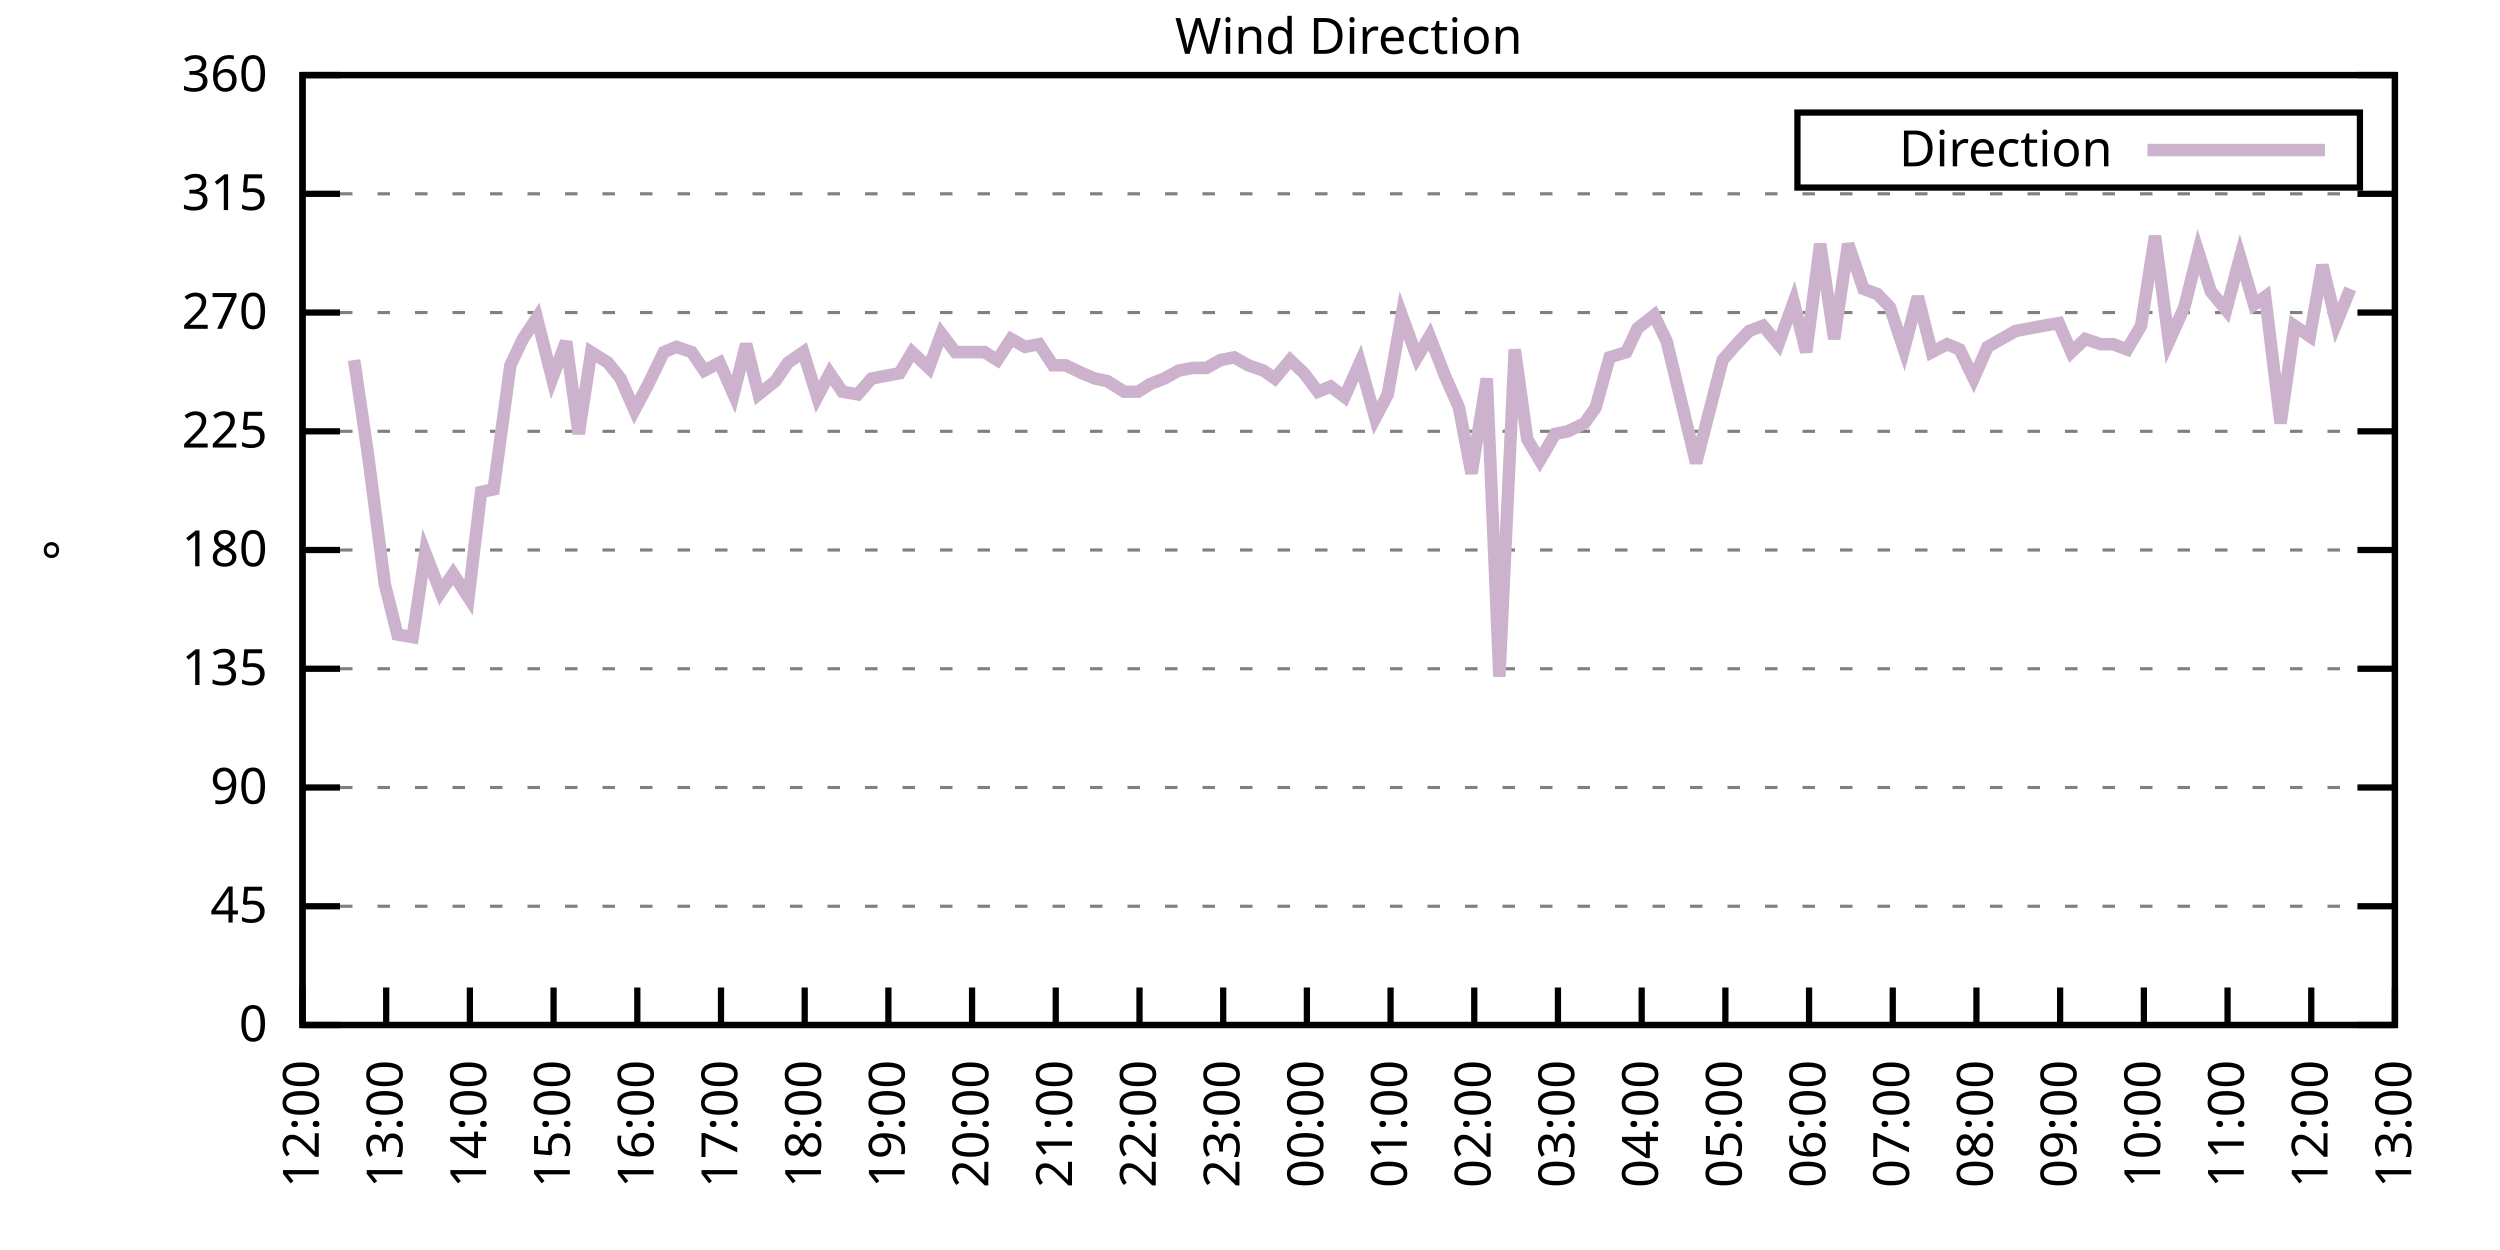
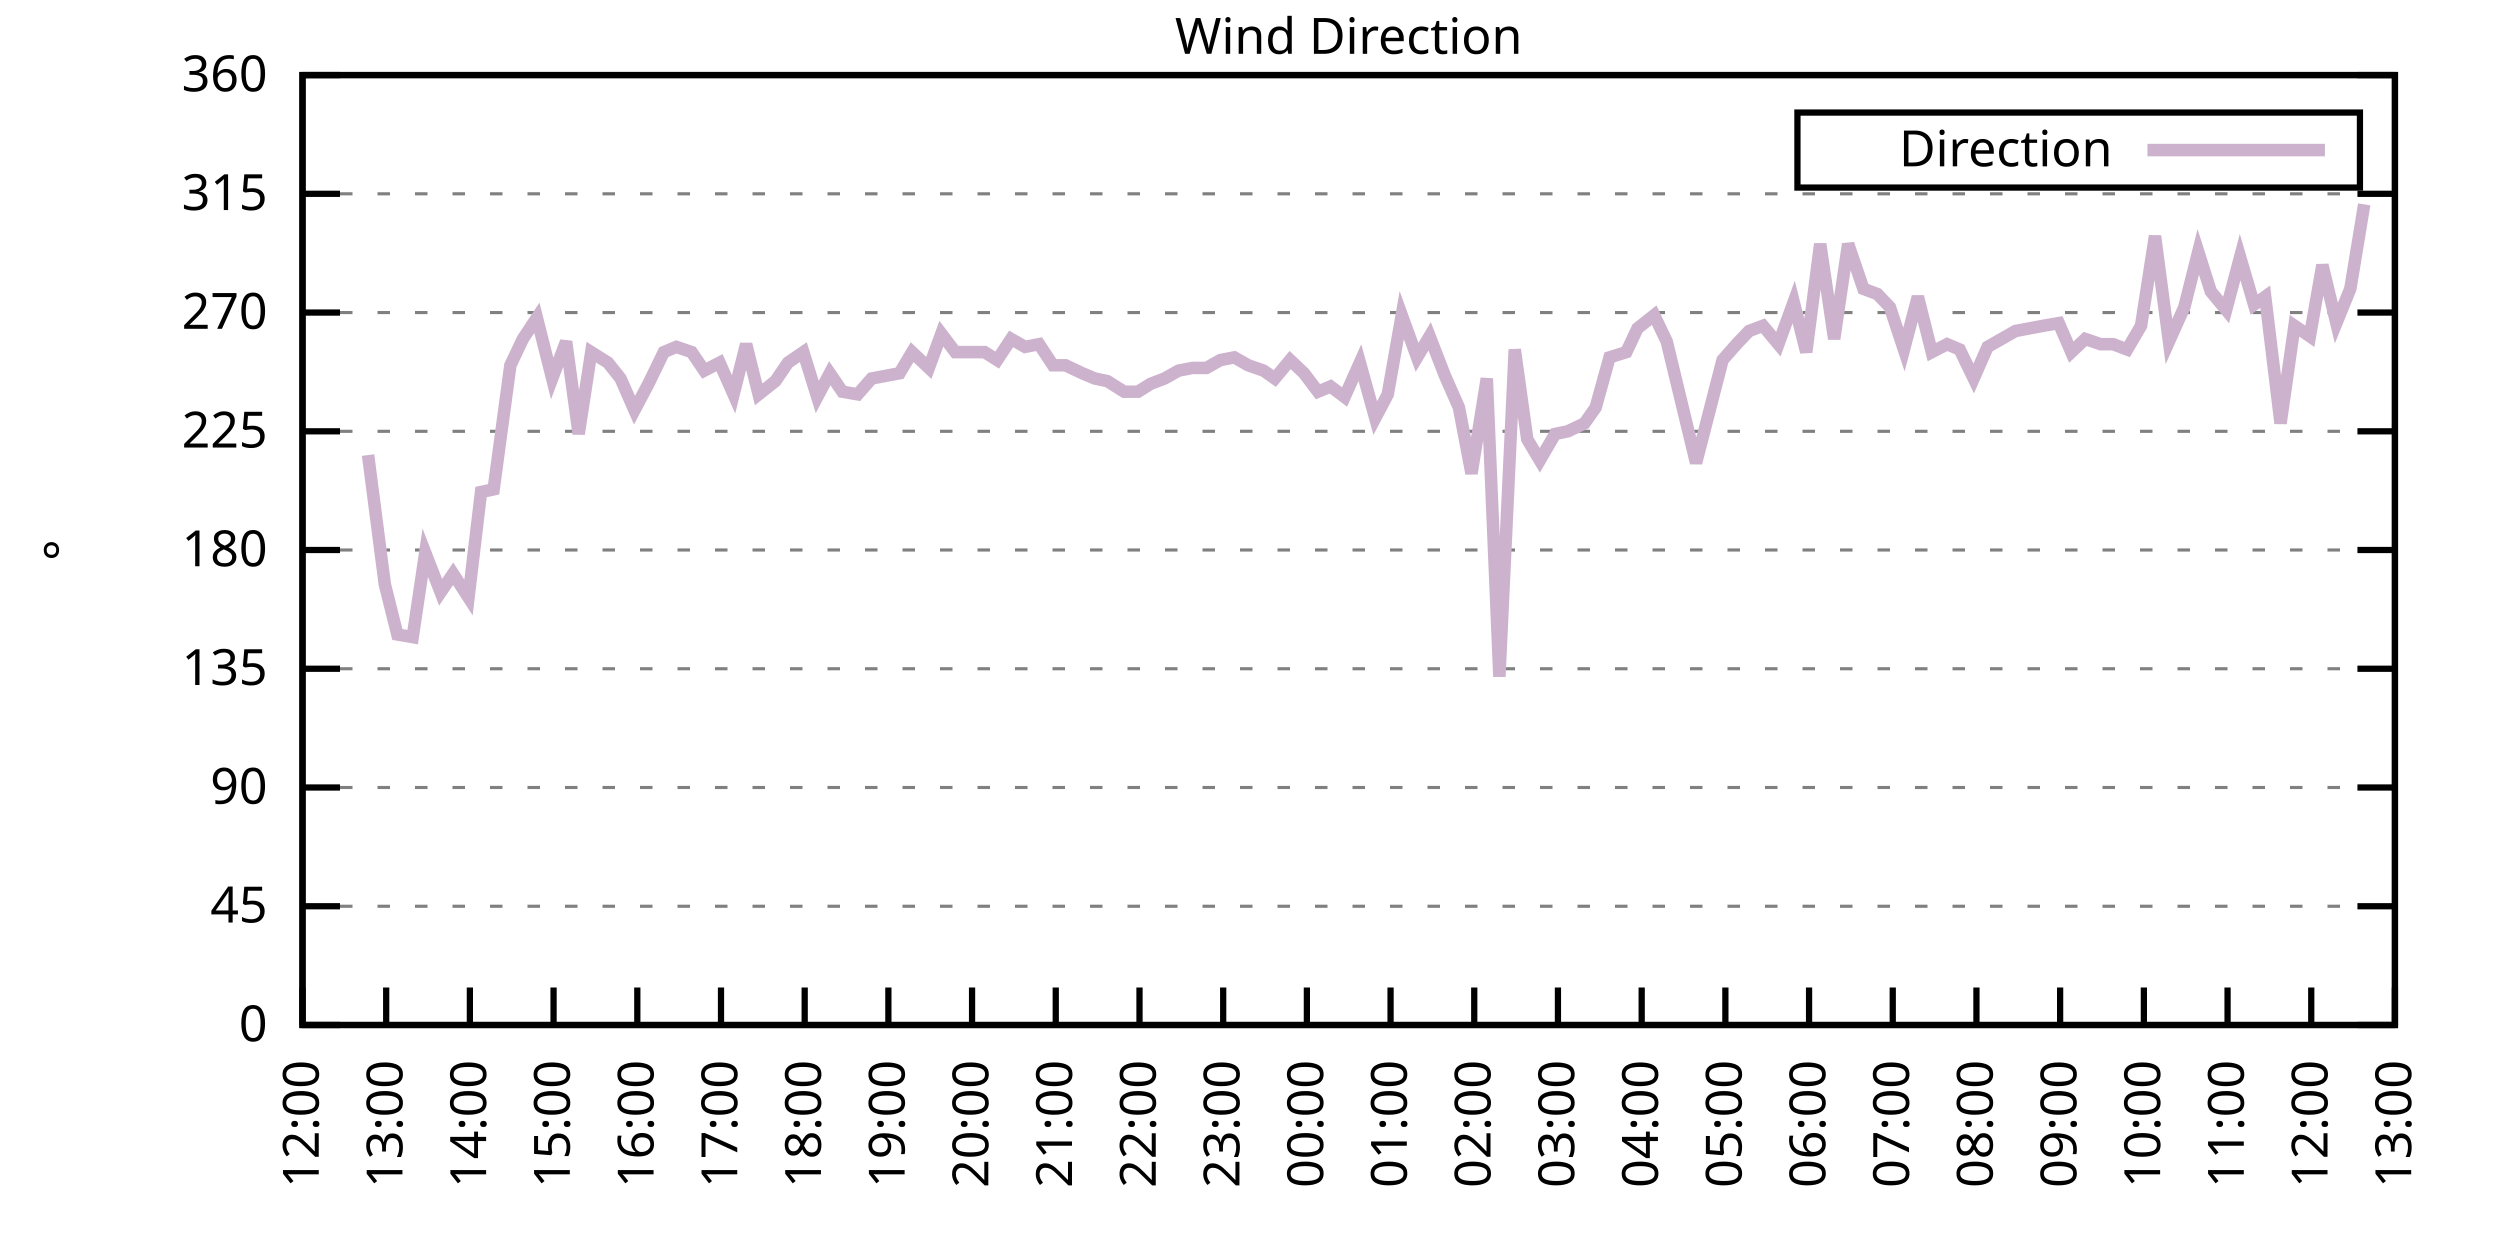
<svg xmlns="http://www.w3.org/2000/svg" xmlns:xlink="http://www.w3.org/1999/xlink" width="400" height="200" viewBox="0 0 400 200">
  <g id="gnuplot_canvas">
    <rect x="0" y="0" width="400" height="200" fill="none" />
    <defs>
      <circle id="gpDot" r="0.5" stroke-width="0.5" stroke="currentColor" />
      <path id="gpPt0" stroke-width="0.333" stroke="currentColor" d="M-1,0 h2 M0,-1 v2" />
      <path id="gpPt1" stroke-width="0.333" stroke="currentColor" d="M-1,-1 L1,1 M1,-1 L-1,1" />
      <path id="gpPt2" stroke-width="0.333" stroke="currentColor" d="M-1,0 L1,0 M0,-1 L0,1 M-1,-1 L1,1 M-1,1 L1,-1" />
      <rect id="gpPt3" stroke-width="0.333" stroke="currentColor" x="-1" y="-1" width="2" height="2" />
      <rect id="gpPt4" stroke-width="0.333" stroke="currentColor" fill="currentColor" x="-1" y="-1" width="2" height="2" />
      <circle id="gpPt5" stroke-width="0.333" stroke="currentColor" cx="0" cy="0" r="1" />
      <use xlink:href="#gpPt5" id="gpPt6" fill="currentColor" stroke="none" />
      <path id="gpPt7" stroke-width="0.333" stroke="currentColor" d="M0,-1.33 L-1.33,0.67 L1.33,0.67 z" />
      <use xlink:href="#gpPt7" id="gpPt8" fill="currentColor" stroke="none" />
      <use xlink:href="#gpPt7" id="gpPt9" stroke="currentColor" transform="rotate(180)" />
      <use xlink:href="#gpPt9" id="gpPt10" fill="currentColor" stroke="none" />
      <use xlink:href="#gpPt3" id="gpPt11" stroke="currentColor" transform="rotate(45)" />
      <use xlink:href="#gpPt11" id="gpPt12" fill="currentColor" stroke="none" />
      <path id="gpPt13" stroke-width="0.333" stroke="currentColor" d="M0,1.330 L1.265,0.411 L0.782,-1.067 L-0.782,-1.076 L-1.265,0.411 z" />
      <use xlink:href="#gpPt13" id="gpPt14" fill="currentColor" stroke="none" />
      <filter id="textbox" filterUnits="objectBoundingBox" x="0" y="0" height="1" width="1">
        <feFlood flood-color="white" flood-opacity="1" result="bgnd" />
        <feComposite in="SourceGraphic" in2="bgnd" operator="atop" />
      </filter>
      <filter id="greybox" filterUnits="objectBoundingBox" x="0" y="0" height="1" width="1">
        <feFlood flood-color="lightgrey" flood-opacity="1" result="grey" />
        <feComposite in="SourceGraphic" in2="grey" operator="atop" />
      </filter>
    </defs>
    <g fill="none" color="white" stroke="currentColor" stroke-width="1.00" stroke-linecap="butt" stroke-linejoin="miter">
</g>
    <g fill="none" color="black" stroke="currentColor" stroke-width="1.00" stroke-linecap="butt" stroke-linejoin="miter">
      <g stroke="none" shape-rendering="crispEdges">
        <polygon fill="rgb(255, 255, 255)" points="48.40,164.00 383.18,164.00 383.18,12.02 48.40,12.02 " />
      </g>
    </g>
    <g fill="none" color="black" stroke="currentColor" stroke-width="1.00" stroke-linecap="butt" stroke-linejoin="miter">
</g>
    <g fill="none" color="black" stroke="black" stroke-width="0.50" stroke-linecap="butt" stroke-linejoin="miter">
</g>
    <g fill="none" color="gray" stroke="currentColor" stroke-width="0.50" stroke-linecap="butt" stroke-linejoin="miter">
      <path stroke="gray" stroke-dasharray="2,4" class="gridline" d="M48.40,164.00 L383.19,164.00  " />
    </g>
    <g fill="none" color="gray" stroke="gray" stroke-width="1.00" stroke-linecap="butt" stroke-linejoin="miter">
</g>
    <g fill="none" color="black" stroke="currentColor" stroke-width="1.00" stroke-linecap="butt" stroke-linejoin="miter">
      <path stroke="black" d="M48.40,164.00 L54.40,164.00 M383.19,164.00 L377.19,164.00  " />
      <g transform="translate(42.80,166.60)" stroke="none" fill="black" font-family="Sans" font-size="8.00" text-anchor="end">
        <text>
          <tspan font-family="Sans"> 0</tspan>
        </text>
      </g>
    </g>
    <g fill="none" color="black" stroke="currentColor" stroke-width="1.00" stroke-linecap="butt" stroke-linejoin="miter">
</g>
    <g fill="none" color="black" stroke="black" stroke-width="0.50" stroke-linecap="butt" stroke-linejoin="miter">
</g>
    <g fill="none" color="gray" stroke="currentColor" stroke-width="0.50" stroke-linecap="butt" stroke-linejoin="miter">
      <path stroke="gray" stroke-dasharray="2,4" class="gridline" d="M48.40,145.00 L383.19,145.00  " />
    </g>
    <g fill="none" color="gray" stroke="gray" stroke-width="1.00" stroke-linecap="butt" stroke-linejoin="miter">
</g>
    <g fill="none" color="black" stroke="currentColor" stroke-width="1.00" stroke-linecap="butt" stroke-linejoin="miter">
      <path stroke="black" d="M48.40,145.00 L54.40,145.00 M383.19,145.00 L377.19,145.00  " />
      <g transform="translate(42.80,147.60)" stroke="none" fill="black" font-family="Sans" font-size="8.00" text-anchor="end">
        <text>
          <tspan font-family="Sans"> 45</tspan>
        </text>
      </g>
    </g>
    <g fill="none" color="black" stroke="currentColor" stroke-width="1.00" stroke-linecap="butt" stroke-linejoin="miter">
</g>
    <g fill="none" color="black" stroke="black" stroke-width="0.50" stroke-linecap="butt" stroke-linejoin="miter">
</g>
    <g fill="none" color="gray" stroke="currentColor" stroke-width="0.50" stroke-linecap="butt" stroke-linejoin="miter">
      <path stroke="gray" stroke-dasharray="2,4" class="gridline" d="M48.40,126.00 L383.19,126.00  " />
    </g>
    <g fill="none" color="gray" stroke="gray" stroke-width="1.00" stroke-linecap="butt" stroke-linejoin="miter">
</g>
    <g fill="none" color="black" stroke="currentColor" stroke-width="1.00" stroke-linecap="butt" stroke-linejoin="miter">
      <path stroke="black" d="M48.40,126.00 L54.40,126.00 M383.19,126.00 L377.19,126.00  " />
      <g transform="translate(42.80,128.60)" stroke="none" fill="black" font-family="Sans" font-size="8.00" text-anchor="end">
        <text>
          <tspan font-family="Sans"> 90</tspan>
        </text>
      </g>
    </g>
    <g fill="none" color="black" stroke="currentColor" stroke-width="1.00" stroke-linecap="butt" stroke-linejoin="miter">
</g>
    <g fill="none" color="black" stroke="black" stroke-width="0.50" stroke-linecap="butt" stroke-linejoin="miter">
</g>
    <g fill="none" color="gray" stroke="currentColor" stroke-width="0.50" stroke-linecap="butt" stroke-linejoin="miter">
      <path stroke="gray" stroke-dasharray="2,4" class="gridline" d="M48.40,107.00 L383.19,107.00  " />
    </g>
    <g fill="none" color="gray" stroke="gray" stroke-width="1.00" stroke-linecap="butt" stroke-linejoin="miter">
</g>
    <g fill="none" color="black" stroke="currentColor" stroke-width="1.00" stroke-linecap="butt" stroke-linejoin="miter">
      <path stroke="black" d="M48.40,107.00 L54.40,107.00 M383.19,107.00 L377.19,107.00  " />
      <g transform="translate(42.80,109.60)" stroke="none" fill="black" font-family="Sans" font-size="8.00" text-anchor="end">
        <text>
          <tspan font-family="Sans"> 135</tspan>
        </text>
      </g>
    </g>
    <g fill="none" color="black" stroke="currentColor" stroke-width="1.00" stroke-linecap="butt" stroke-linejoin="miter">
</g>
    <g fill="none" color="black" stroke="black" stroke-width="0.50" stroke-linecap="butt" stroke-linejoin="miter">
</g>
    <g fill="none" color="gray" stroke="currentColor" stroke-width="0.50" stroke-linecap="butt" stroke-linejoin="miter">
      <path stroke="gray" stroke-dasharray="2,4" class="gridline" d="M48.40,88.00 L383.19,88.00  " />
    </g>
    <g fill="none" color="gray" stroke="gray" stroke-width="1.00" stroke-linecap="butt" stroke-linejoin="miter">
</g>
    <g fill="none" color="black" stroke="currentColor" stroke-width="1.00" stroke-linecap="butt" stroke-linejoin="miter">
      <path stroke="black" d="M48.40,88.00 L54.40,88.00 M383.19,88.00 L377.19,88.00  " />
      <g transform="translate(42.80,90.60)" stroke="none" fill="black" font-family="Sans" font-size="8.00" text-anchor="end">
        <text>
          <tspan font-family="Sans"> 180</tspan>
        </text>
      </g>
    </g>
    <g fill="none" color="black" stroke="currentColor" stroke-width="1.00" stroke-linecap="butt" stroke-linejoin="miter">
</g>
    <g fill="none" color="black" stroke="black" stroke-width="0.50" stroke-linecap="butt" stroke-linejoin="miter">
</g>
    <g fill="none" color="gray" stroke="currentColor" stroke-width="0.50" stroke-linecap="butt" stroke-linejoin="miter">
      <path stroke="gray" stroke-dasharray="2,4" class="gridline" d="M48.40,69.01 L383.19,69.01  " />
    </g>
    <g fill="none" color="gray" stroke="gray" stroke-width="1.00" stroke-linecap="butt" stroke-linejoin="miter">
</g>
    <g fill="none" color="black" stroke="currentColor" stroke-width="1.00" stroke-linecap="butt" stroke-linejoin="miter">
      <path stroke="black" d="M48.40,69.01 L54.40,69.01 M383.19,69.01 L377.19,69.01  " />
      <g transform="translate(42.80,71.61)" stroke="none" fill="black" font-family="Sans" font-size="8.00" text-anchor="end">
        <text>
          <tspan font-family="Sans"> 225</tspan>
        </text>
      </g>
    </g>
    <g fill="none" color="black" stroke="currentColor" stroke-width="1.00" stroke-linecap="butt" stroke-linejoin="miter">
</g>
    <g fill="none" color="black" stroke="black" stroke-width="0.50" stroke-linecap="butt" stroke-linejoin="miter">
</g>
    <g fill="none" color="gray" stroke="currentColor" stroke-width="0.50" stroke-linecap="butt" stroke-linejoin="miter">
      <path stroke="gray" stroke-dasharray="2,4" class="gridline" d="M48.40,50.01 L383.19,50.01  " />
    </g>
    <g fill="none" color="gray" stroke="gray" stroke-width="1.00" stroke-linecap="butt" stroke-linejoin="miter">
</g>
    <g fill="none" color="black" stroke="currentColor" stroke-width="1.00" stroke-linecap="butt" stroke-linejoin="miter">
      <path stroke="black" d="M48.40,50.01 L54.40,50.01 M383.19,50.01 L377.19,50.01  " />
      <g transform="translate(42.80,52.61)" stroke="none" fill="black" font-family="Sans" font-size="8.00" text-anchor="end">
        <text>
          <tspan font-family="Sans"> 270</tspan>
        </text>
      </g>
    </g>
    <g fill="none" color="black" stroke="currentColor" stroke-width="1.00" stroke-linecap="butt" stroke-linejoin="miter">
</g>
    <g fill="none" color="black" stroke="black" stroke-width="0.50" stroke-linecap="butt" stroke-linejoin="miter">
</g>
    <g fill="none" color="gray" stroke="currentColor" stroke-width="0.50" stroke-linecap="butt" stroke-linejoin="miter">
      <path stroke="gray" stroke-dasharray="2,4" class="gridline" d="M48.40,31.01 L383.19,31.01  " />
    </g>
    <g fill="none" color="gray" stroke="gray" stroke-width="1.00" stroke-linecap="butt" stroke-linejoin="miter">
</g>
    <g fill="none" color="black" stroke="currentColor" stroke-width="1.00" stroke-linecap="butt" stroke-linejoin="miter">
      <path stroke="black" d="M48.40,31.01 L54.40,31.01 M383.19,31.01 L377.19,31.01  " />
      <g transform="translate(42.80,33.61)" stroke="none" fill="black" font-family="Sans" font-size="8.00" text-anchor="end">
        <text>
          <tspan font-family="Sans"> 315</tspan>
        </text>
      </g>
    </g>
    <g fill="none" color="black" stroke="currentColor" stroke-width="1.00" stroke-linecap="butt" stroke-linejoin="miter">
</g>
    <g fill="none" color="black" stroke="black" stroke-width="0.50" stroke-linecap="butt" stroke-linejoin="miter">
</g>
    <g fill="none" color="gray" stroke="currentColor" stroke-width="0.50" stroke-linecap="butt" stroke-linejoin="miter">
      <path stroke="gray" stroke-dasharray="2,4" class="gridline" d="M48.40,12.01 L383.19,12.01  " />
    </g>
    <g fill="none" color="gray" stroke="gray" stroke-width="1.00" stroke-linecap="butt" stroke-linejoin="miter">
</g>
    <g fill="none" color="black" stroke="currentColor" stroke-width="1.00" stroke-linecap="butt" stroke-linejoin="miter">
      <path stroke="black" d="M48.40,12.01 L54.40,12.01 M383.19,12.01 L377.19,12.01  " />
      <g transform="translate(42.80,14.61)" stroke="none" fill="black" font-family="Sans" font-size="8.00" text-anchor="end">
        <text>
          <tspan font-family="Sans"> 360</tspan>
        </text>
      </g>
    </g>
    <g fill="none" color="black" stroke="currentColor" stroke-width="1.00" stroke-linecap="butt" stroke-linejoin="miter">
      <path stroke="black" d="M48.40,164.00 L48.40,158.00  " />
      <g transform="translate(51.00,169.60) rotate(270.00)" stroke="none" fill="black" font-family="Sans" font-size="8.00" text-anchor="end">
        <text>
          <tspan font-family="Sans">12:00</tspan>
        </text>
      </g>
    </g>
    <g fill="none" color="black" stroke="currentColor" stroke-width="1.00" stroke-linecap="butt" stroke-linejoin="miter">
      <path stroke="black" d="M61.79,164.00 L61.79,158.00  " />
      <g transform="translate(64.39,169.60) rotate(270.00)" stroke="none" fill="black" font-family="Sans" font-size="8.00" text-anchor="end">
        <text>
          <tspan font-family="Sans">13:00</tspan>
        </text>
      </g>
    </g>
    <g fill="none" color="black" stroke="currentColor" stroke-width="1.00" stroke-linecap="butt" stroke-linejoin="miter">
      <path stroke="black" d="M75.18,164.00 L75.18,158.00  " />
      <g transform="translate(77.78,169.60) rotate(270.00)" stroke="none" fill="black" font-family="Sans" font-size="8.00" text-anchor="end">
        <text>
          <tspan font-family="Sans">14:00</tspan>
        </text>
      </g>
    </g>
    <g fill="none" color="black" stroke="currentColor" stroke-width="1.00" stroke-linecap="butt" stroke-linejoin="miter">
      <path stroke="black" d="M88.57,164.00 L88.57,158.00  " />
      <g transform="translate(91.17,169.60) rotate(270.00)" stroke="none" fill="black" font-family="Sans" font-size="8.00" text-anchor="end">
        <text>
          <tspan font-family="Sans">15:00</tspan>
        </text>
      </g>
    </g>
    <g fill="none" color="black" stroke="currentColor" stroke-width="1.00" stroke-linecap="butt" stroke-linejoin="miter">
      <path stroke="black" d="M101.97,164.00 L101.97,158.00  " />
      <g transform="translate(104.57,169.60) rotate(270.00)" stroke="none" fill="black" font-family="Sans" font-size="8.00" text-anchor="end">
        <text>
          <tspan font-family="Sans">16:00</tspan>
        </text>
      </g>
    </g>
    <g fill="none" color="black" stroke="currentColor" stroke-width="1.00" stroke-linecap="butt" stroke-linejoin="miter">
      <path stroke="black" d="M115.36,164.00 L115.36,158.00  " />
      <g transform="translate(117.96,169.60) rotate(270.00)" stroke="none" fill="black" font-family="Sans" font-size="8.00" text-anchor="end">
        <text>
          <tspan font-family="Sans">17:00</tspan>
        </text>
      </g>
    </g>
    <g fill="none" color="black" stroke="currentColor" stroke-width="1.00" stroke-linecap="butt" stroke-linejoin="miter">
      <path stroke="black" d="M128.75,164.00 L128.75,158.00  " />
      <g transform="translate(131.35,169.60) rotate(270.00)" stroke="none" fill="black" font-family="Sans" font-size="8.00" text-anchor="end">
        <text>
          <tspan font-family="Sans">18:00</tspan>
        </text>
      </g>
    </g>
    <g fill="none" color="black" stroke="currentColor" stroke-width="1.00" stroke-linecap="butt" stroke-linejoin="miter">
      <path stroke="black" d="M142.14,164.00 L142.14,158.00  " />
      <g transform="translate(144.74,169.60) rotate(270.00)" stroke="none" fill="black" font-family="Sans" font-size="8.00" text-anchor="end">
        <text>
          <tspan font-family="Sans">19:00</tspan>
        </text>
      </g>
    </g>
    <g fill="none" color="black" stroke="currentColor" stroke-width="1.00" stroke-linecap="butt" stroke-linejoin="miter">
      <path stroke="black" d="M155.53,164.00 L155.53,158.00  " />
      <g transform="translate(158.13,169.60) rotate(270.00)" stroke="none" fill="black" font-family="Sans" font-size="8.00" text-anchor="end">
        <text>
          <tspan font-family="Sans">20:00</tspan>
        </text>
      </g>
    </g>
    <g fill="none" color="black" stroke="currentColor" stroke-width="1.00" stroke-linecap="butt" stroke-linejoin="miter">
      <path stroke="black" d="M168.92,164.00 L168.92,158.00  " />
      <g transform="translate(171.52,169.60) rotate(270.00)" stroke="none" fill="black" font-family="Sans" font-size="8.00" text-anchor="end">
        <text>
          <tspan font-family="Sans">21:00</tspan>
        </text>
      </g>
    </g>
    <g fill="none" color="black" stroke="currentColor" stroke-width="1.00" stroke-linecap="butt" stroke-linejoin="miter">
      <path stroke="black" d="M182.32,164.00 L182.32,158.00  " />
      <g transform="translate(184.92,169.60) rotate(270.00)" stroke="none" fill="black" font-family="Sans" font-size="8.00" text-anchor="end">
        <text>
          <tspan font-family="Sans">22:00</tspan>
        </text>
      </g>
    </g>
    <g fill="none" color="black" stroke="currentColor" stroke-width="1.00" stroke-linecap="butt" stroke-linejoin="miter">
      <path stroke="black" d="M195.71,164.00 L195.71,158.00  " />
      <g transform="translate(198.31,169.60) rotate(270.00)" stroke="none" fill="black" font-family="Sans" font-size="8.00" text-anchor="end">
        <text>
          <tspan font-family="Sans">23:00</tspan>
        </text>
      </g>
    </g>
    <g fill="none" color="black" stroke="currentColor" stroke-width="1.00" stroke-linecap="butt" stroke-linejoin="miter">
      <path stroke="black" d="M209.10,164.00 L209.10,158.00  " />
      <g transform="translate(211.70,169.60) rotate(270.00)" stroke="none" fill="black" font-family="Sans" font-size="8.00" text-anchor="end">
        <text>
          <tspan font-family="Sans">00:00</tspan>
        </text>
      </g>
    </g>
    <g fill="none" color="black" stroke="currentColor" stroke-width="1.00" stroke-linecap="butt" stroke-linejoin="miter">
      <path stroke="black" d="M222.49,164.00 L222.49,158.00  " />
      <g transform="translate(225.09,169.60) rotate(270.00)" stroke="none" fill="black" font-family="Sans" font-size="8.00" text-anchor="end">
        <text>
          <tspan font-family="Sans">01:00</tspan>
        </text>
      </g>
    </g>
    <g fill="none" color="black" stroke="currentColor" stroke-width="1.00" stroke-linecap="butt" stroke-linejoin="miter">
      <path stroke="black" d="M235.88,164.00 L235.88,158.00  " />
      <g transform="translate(238.48,169.60) rotate(270.00)" stroke="none" fill="black" font-family="Sans" font-size="8.00" text-anchor="end">
        <text>
          <tspan font-family="Sans">02:00</tspan>
        </text>
      </g>
    </g>
    <g fill="none" color="black" stroke="currentColor" stroke-width="1.00" stroke-linecap="butt" stroke-linejoin="miter">
      <path stroke="black" d="M249.27,164.00 L249.27,158.00  " />
      <g transform="translate(251.87,169.60) rotate(270.00)" stroke="none" fill="black" font-family="Sans" font-size="8.00" text-anchor="end">
        <text>
          <tspan font-family="Sans">03:00</tspan>
        </text>
      </g>
    </g>
    <g fill="none" color="black" stroke="currentColor" stroke-width="1.00" stroke-linecap="butt" stroke-linejoin="miter">
      <path stroke="black" d="M262.67,164.00 L262.67,158.00  " />
      <g transform="translate(265.27,169.60) rotate(270.00)" stroke="none" fill="black" font-family="Sans" font-size="8.00" text-anchor="end">
        <text>
          <tspan font-family="Sans">04:00</tspan>
        </text>
      </g>
    </g>
    <g fill="none" color="black" stroke="currentColor" stroke-width="1.00" stroke-linecap="butt" stroke-linejoin="miter">
      <path stroke="black" d="M276.06,164.00 L276.06,158.00  " />
      <g transform="translate(278.66,169.60) rotate(270.00)" stroke="none" fill="black" font-family="Sans" font-size="8.00" text-anchor="end">
        <text>
          <tspan font-family="Sans">05:00</tspan>
        </text>
      </g>
    </g>
    <g fill="none" color="black" stroke="currentColor" stroke-width="1.00" stroke-linecap="butt" stroke-linejoin="miter">
      <path stroke="black" d="M289.45,164.00 L289.45,158.00  " />
      <g transform="translate(292.05,169.60) rotate(270.00)" stroke="none" fill="black" font-family="Sans" font-size="8.00" text-anchor="end">
        <text>
          <tspan font-family="Sans">06:00</tspan>
        </text>
      </g>
    </g>
    <g fill="none" color="black" stroke="currentColor" stroke-width="1.00" stroke-linecap="butt" stroke-linejoin="miter">
      <path stroke="black" d="M302.84,164.00 L302.84,158.00  " />
      <g transform="translate(305.44,169.60) rotate(270.00)" stroke="none" fill="black" font-family="Sans" font-size="8.00" text-anchor="end">
        <text>
          <tspan font-family="Sans">07:00</tspan>
        </text>
      </g>
    </g>
    <g fill="none" color="black" stroke="currentColor" stroke-width="1.00" stroke-linecap="butt" stroke-linejoin="miter">
      <path stroke="black" d="M316.23,164.00 L316.23,158.00  " />
      <g transform="translate(318.83,169.60) rotate(270.00)" stroke="none" fill="black" font-family="Sans" font-size="8.00" text-anchor="end">
        <text>
          <tspan font-family="Sans">08:00</tspan>
        </text>
      </g>
    </g>
    <g fill="none" color="black" stroke="currentColor" stroke-width="1.00" stroke-linecap="butt" stroke-linejoin="miter">
      <path stroke="black" d="M329.62,164.00 L329.62,158.00  " />
      <g transform="translate(332.22,169.60) rotate(270.00)" stroke="none" fill="black" font-family="Sans" font-size="8.00" text-anchor="end">
        <text>
          <tspan font-family="Sans">09:00</tspan>
        </text>
      </g>
    </g>
    <g fill="none" color="black" stroke="currentColor" stroke-width="1.00" stroke-linecap="butt" stroke-linejoin="miter">
      <path stroke="black" d="M343.02,164.00 L343.02,158.00  " />
      <g transform="translate(345.62,169.60) rotate(270.00)" stroke="none" fill="black" font-family="Sans" font-size="8.00" text-anchor="end">
        <text>
          <tspan font-family="Sans">10:00</tspan>
        </text>
      </g>
    </g>
    <g fill="none" color="black" stroke="currentColor" stroke-width="1.00" stroke-linecap="butt" stroke-linejoin="miter">
      <path stroke="black" d="M356.41,164.00 L356.41,158.00  " />
      <g transform="translate(359.01,169.60) rotate(270.00)" stroke="none" fill="black" font-family="Sans" font-size="8.00" text-anchor="end">
        <text>
          <tspan font-family="Sans">11:00</tspan>
        </text>
      </g>
    </g>
    <g fill="none" color="black" stroke="currentColor" stroke-width="1.00" stroke-linecap="butt" stroke-linejoin="miter">
      <path stroke="black" d="M369.80,164.00 L369.80,158.00  " />
      <g transform="translate(372.40,169.60) rotate(270.00)" stroke="none" fill="black" font-family="Sans" font-size="8.00" text-anchor="end">
        <text>
          <tspan font-family="Sans">12:00</tspan>
        </text>
      </g>
    </g>
    <g fill="none" color="black" stroke="currentColor" stroke-width="1.00" stroke-linecap="butt" stroke-linejoin="miter">
      <path stroke="black" d="M383.19,164.00 L383.19,158.00  " />
      <g transform="translate(385.79,169.60) rotate(270.00)" stroke="none" fill="black" font-family="Sans" font-size="8.00" text-anchor="end">
        <text>
          <tspan font-family="Sans">13:00</tspan>
        </text>
      </g>
    </g>
    <g fill="none" color="black" stroke="currentColor" stroke-width="1.00" stroke-linecap="butt" stroke-linejoin="miter">
</g>
    <g fill="none" color="black" stroke="currentColor" stroke-width="1.00" stroke-linecap="butt" stroke-linejoin="miter">
      <path stroke="black" d="M48.40,12.01 L48.40,164.00 L383.19,164.00 L383.19,12.01 L48.40,12.01 Z  " />
    </g>
    <g fill="none" color="black" stroke="currentColor" stroke-width="1.00" stroke-linecap="butt" stroke-linejoin="miter">
</g>
    <g fill="none" color="black" stroke="currentColor" stroke-width="1.00" stroke-linecap="butt" stroke-linejoin="miter">
      <path stroke="black" d="M287.59,30.01 L287.59,18.01 L377.59,18.01 L377.59,30.01 L287.59,30.01 Z  " />
    </g>
    <g id="Wind_direction_plot_1">
      <g fill="none" color="white" stroke="black" stroke-width="2.00" stroke-linecap="butt" stroke-linejoin="miter">
</g>
      <g fill="none" color="black" stroke="currentColor" stroke-width="2.00" stroke-linecap="butt" stroke-linejoin="miter">
        <g transform="translate(337.99,26.61)" stroke="none" fill="black" font-family="Sans" font-size="8.00" text-anchor="end">
          <text>
            <tspan font-family="Sans">Direction</tspan>
          </text>
        </g>
      </g>
      <g fill="none" color="black" stroke="currentColor" stroke-width="2.00" stroke-linecap="butt" stroke-linejoin="miter">
-         <path stroke="rgb(204, 178, 204)" d="M343.59,24.01 L371.99,24.01 M56.66,57.61 L58.89,72.81 L61.57,93.49 L63.58,101.52 L66.03,101.94 L68.04,88.43   L70.50,94.76 L72.50,91.80 L74.96,95.60 L76.97,78.72 L78.98,78.29 L81.66,58.45 L83.66,54.23 L85.90,50.85   L88.35,60.56 L90.58,54.65 L92.59,69.43 L94.60,56.34 L97.28,58.03 L99.29,60.56 L101.52,65.63 L103.75,61.41   L106.21,56.34 L108.22,55.50 L110.67,56.34 L112.68,59.30 L115.13,58.03 L117.37,63.10 L119.38,55.07 L121.38,63.10   L124.06,60.98 L126.07,58.03 L128.53,56.34 L130.76,63.52 L132.77,59.72 L134.78,62.67 L137.23,63.10 L139.46,60.56   L141.69,60.14 L143.93,59.72 L145.94,56.34 L148.61,58.87 L150.62,53.39 L152.85,56.34 L155.09,56.34 L157.54,56.34   L159.55,57.61 L161.78,54.23 L164.01,55.50 L166.25,55.07 L168.48,58.45 L170.49,58.45 L173.17,59.72 L175.17,60.56   L177.18,60.98 L179.86,62.67 L182.09,62.67 L184.10,61.41 L186.33,60.56 L188.57,59.30 L190.80,58.87 L193.03,58.87   L195.26,57.61 L197.49,57.18 L199.73,58.45 L202.18,59.30 L203.97,60.56 L206.42,57.61 L208.65,59.72 L210.88,62.67   L212.89,61.83 L215.13,63.52 L217.58,58.03 L220.04,66.90 L222.04,63.10 L224.28,50.43 L226.73,57.18 L228.74,53.81   L231.20,60.14 L233.43,65.21 L235.44,75.76 L237.89,60.56 L239.90,108.27 L242.36,55.92 L244.36,70.27 L246.37,73.65   L248.83,69.43 L250.84,69.01 L253.51,67.74 L255.30,65.21 L257.53,57.18 L260.21,56.34 L262.00,52.54 L264.67,50.43   L266.68,54.65 L271.37,74.07 L275.61,57.61 L277.84,55.07 L279.85,52.96 L282.08,52.12 L284.54,55.07 L286.99,48.32   L289.00,56.34 L291.23,39.03 L293.47,54.23 L295.70,39.03 L298.15,46.21 L300.39,47.05 L302.39,49.16 L304.63,55.92   L306.86,47.47 L309.09,56.34 L311.54,55.07 L313.55,55.92 L315.79,60.56 L318.02,55.50 L320.25,54.23 L322.48,52.96   L324.71,52.54 L326.95,52.12 L329.40,51.70 L331.41,56.34 L333.64,54.23 L336.10,55.07 L338.10,55.07 L340.34,55.92   L342.57,52.12 L344.80,37.76 L347.03,54.65 L349.49,49.16 L351.72,40.30 L353.73,46.63 L356.18,49.59 L358.42,41.14   L360.65,48.74 L362.43,47.47 L364.89,67.74 L367.12,52.12 L369.58,53.81 L371.58,42.41 L373.82,51.70 L376.05,46.21    " />
+         <path stroke="rgb(204, 178, 204)" d="M343.59,24.01 L371.99,24.01 M58.89,72.81 L61.57,93.49 L63.58,101.52 L66.03,101.94 L68.04,88.43 L70.50,94.76   L72.50,91.80 L74.96,95.60 L76.97,78.72 L78.98,78.29 L81.66,58.45 L83.66,54.23 L85.90,50.85 L88.35,60.56   L90.58,54.65 L92.59,69.43 L94.60,56.34 L97.28,58.03 L99.29,60.56 L101.52,65.63 L103.75,61.41 L106.21,56.34   L108.22,55.50 L110.67,56.34 L112.68,59.30 L115.13,58.03 L117.37,63.10 L119.38,55.07 L121.38,63.10 L124.06,60.98   L126.07,58.03 L128.53,56.34 L130.76,63.52 L132.77,59.72 L134.78,62.67 L137.23,63.10 L139.46,60.56 L141.69,60.14   L143.93,59.72 L145.94,56.34 L148.61,58.87 L150.62,53.39 L152.85,56.34 L155.09,56.34 L157.54,56.34 L159.55,57.61   L161.78,54.23 L164.01,55.50 L166.25,55.07 L168.48,58.45 L170.49,58.45 L173.17,59.72 L175.17,60.56 L177.18,60.98   L179.86,62.67 L182.09,62.67 L184.10,61.41 L186.33,60.56 L188.57,59.30 L190.80,58.87 L193.03,58.87 L195.26,57.61   L197.49,57.18 L199.73,58.45 L202.18,59.30 L203.97,60.56 L206.42,57.61 L208.65,59.72 L210.88,62.67 L212.89,61.83   L215.13,63.52 L217.58,58.03 L220.04,66.90 L222.04,63.10 L224.28,50.43 L226.73,57.18 L228.74,53.81 L231.20,60.14   L233.43,65.21 L235.44,75.76 L237.89,60.56 L239.90,108.27 L242.36,55.92 L244.36,70.27 L246.37,73.65 L248.83,69.43   L250.84,69.01 L253.51,67.74 L255.30,65.21 L257.53,57.18 L260.21,56.34 L262.00,52.54 L264.67,50.43 L266.68,54.65   L271.37,74.07 L275.61,57.61 L277.84,55.07 L279.85,52.96 L282.08,52.12 L284.54,55.07 L286.99,48.32 L289.00,56.34   L291.23,39.03 L293.47,54.23 L295.70,39.03 L298.15,46.21 L300.39,47.05 L302.39,49.16 L304.63,55.92 L306.86,47.47   L309.09,56.34 L311.54,55.07 L313.55,55.92 L315.79,60.56 L318.02,55.50 L320.25,54.23 L322.48,52.96 L324.71,52.54   L326.95,52.12 L329.40,51.70 L331.41,56.34 L333.64,54.23 L336.10,55.07 L338.10,55.07 L340.34,55.92 L342.57,52.12   L344.80,37.76 L347.03,54.65 L349.49,49.16 L351.72,40.30 L353.73,46.63 L356.18,49.59 L358.42,41.14 L360.65,48.74   L362.43,47.47 L364.89,67.74 L367.12,52.12 L369.58,53.81 L371.58,42.41 L373.82,51.70 L376.05,46.21 L378.28,32.70    " />
      </g>
    </g>
    <g fill="none" color="black" stroke="currentColor" stroke-width="2.00" stroke-linecap="butt" stroke-linejoin="miter">
</g>
    <g fill="none" color="black" stroke="black" stroke-width="1.00" stroke-linecap="butt" stroke-linejoin="miter">
</g>
    <g fill="none" color="black" stroke="currentColor" stroke-width="1.00" stroke-linecap="butt" stroke-linejoin="miter">
      <path stroke="black" d="M48.40,12.01 L48.40,164.00 L383.19,164.00 L383.19,12.01 L48.40,12.01 Z  " />
      <g transform="translate(12.80,88.01) rotate(270.00)" stroke="none" fill="black" font-family="Sans" font-size="8.00" text-anchor="middle">
        <text>
          <tspan font-family="Sans">°</tspan>
        </text>
      </g>
    </g>
    <g fill="none" color="black" stroke="currentColor" stroke-width="1.00" stroke-linecap="butt" stroke-linejoin="miter">
</g>
    <g fill="none" color="black" stroke="currentColor" stroke-width="1.00" stroke-linecap="butt" stroke-linejoin="miter">
      <g transform="translate(215.79,8.61)" stroke="none" fill="black" font-family="Sans" font-size="8.00" text-anchor="middle">
        <text>
          <tspan font-family="Sans">Wind Direction</tspan>
        </text>
      </g>
    </g>
    <g fill="none" color="black" stroke="currentColor" stroke-width="1.00" stroke-linecap="butt" stroke-linejoin="miter">
</g>
  </g>
</svg>
